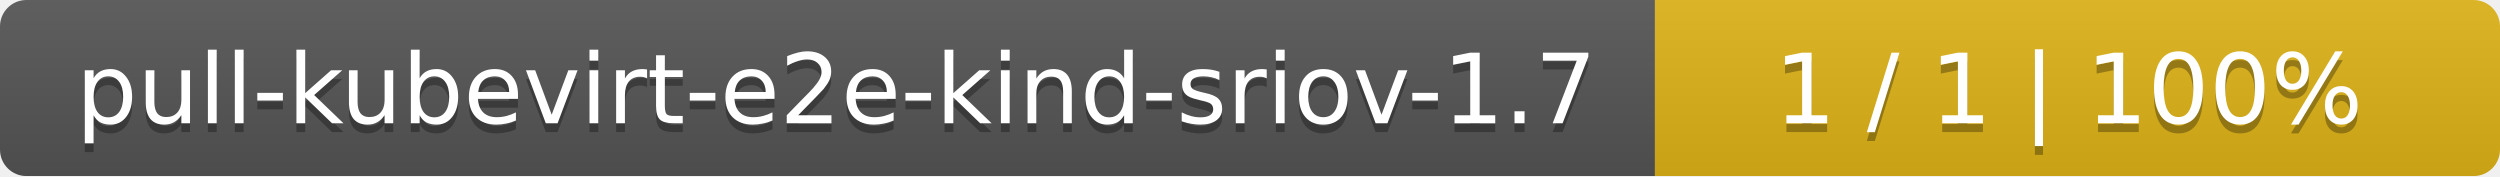
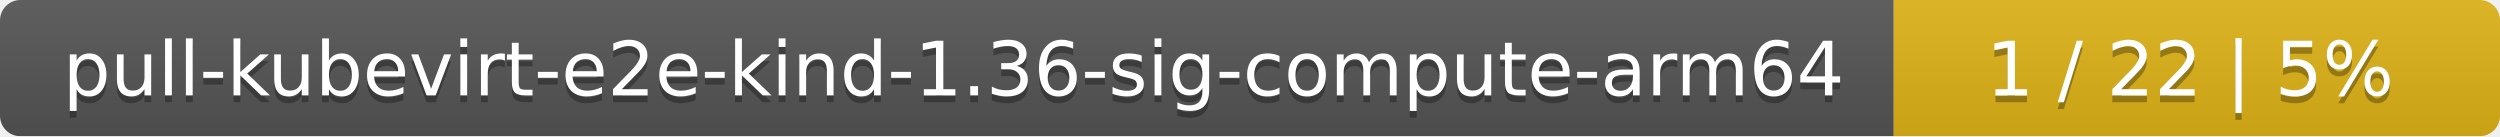
- <svg xmlns="http://www.w3.org/2000/svg" width="284" height="20">
+ <svg xmlns="http://www.w3.org/2000/svg" width="367" height="20">
  <linearGradient id="smooth" x2="0" y2="100%">
    <stop offset="0" stop-color="#bbb" stop-opacity=".1" />
    <stop offset="1" stop-opacity=".1" />
  </linearGradient>
  <mask id="round">
-     <rect width="284" height="20" rx="3" fill="#fff" />
+     <rect width="367" height="20" rx="3" fill="#fff" />
  </mask>
  <g mask="url(#round)">
-     <rect width="188" height="20" fill="#555" />
-     <rect x="188" width="96" height="20" fill="#dfb317" />
-     <rect width="284" height="20" fill="url(#smooth)" />
+     <rect width="278" height="20" fill="#555" />
+     <rect x="278" width="89" height="20" fill="#dfb317" />
+     <rect width="367" height="20" fill="url(#smooth)" />
  </g>
  <g fill="#fff" text-anchor="middle" font-family="DejaVu Sans,Verdana,Geneva,sans-serif" font-size="11">
-     <text x="95" y="15" fill="#010101" fill-opacity=".3">pull-kubevirt-e2e-kind-sriov-1.7</text>
-     <text x="95" y="14">pull-kubevirt-e2e-kind-sriov-1.7</text>
-     <text x="235" y="15" fill="#010101" fill-opacity=".3">1 / 1    |    100%</text>
-     <text x="235" y="14">1 / 1    |    100%</text>
+     <text x="140" y="15" fill="#010101" fill-opacity=".3">pull-kubevirt-e2e-kind-1.36-sig-compute-arm64</text>
+     <text x="140" y="14">pull-kubevirt-e2e-kind-1.36-sig-compute-arm64</text>
+     <text x="321.5" y="15" fill="#010101" fill-opacity=".3">1 / 22    |    5%</text>
+     <text x="321.5" y="14">1 / 22    |    5%</text>
  </g>
</svg>
